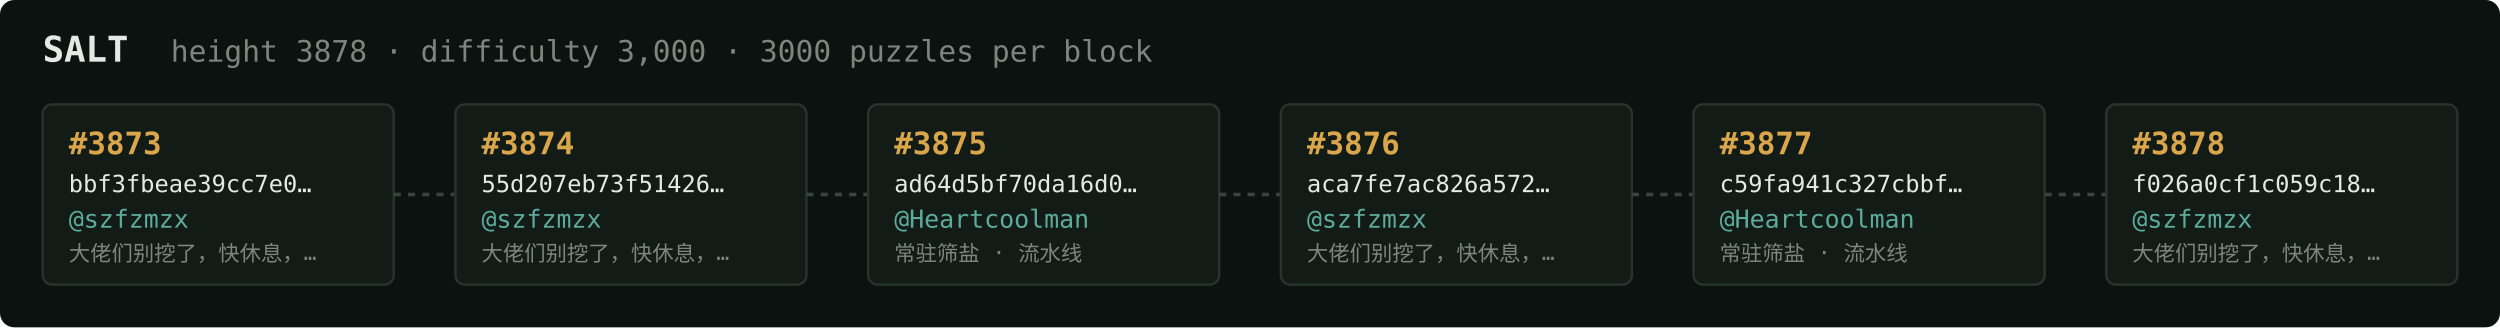
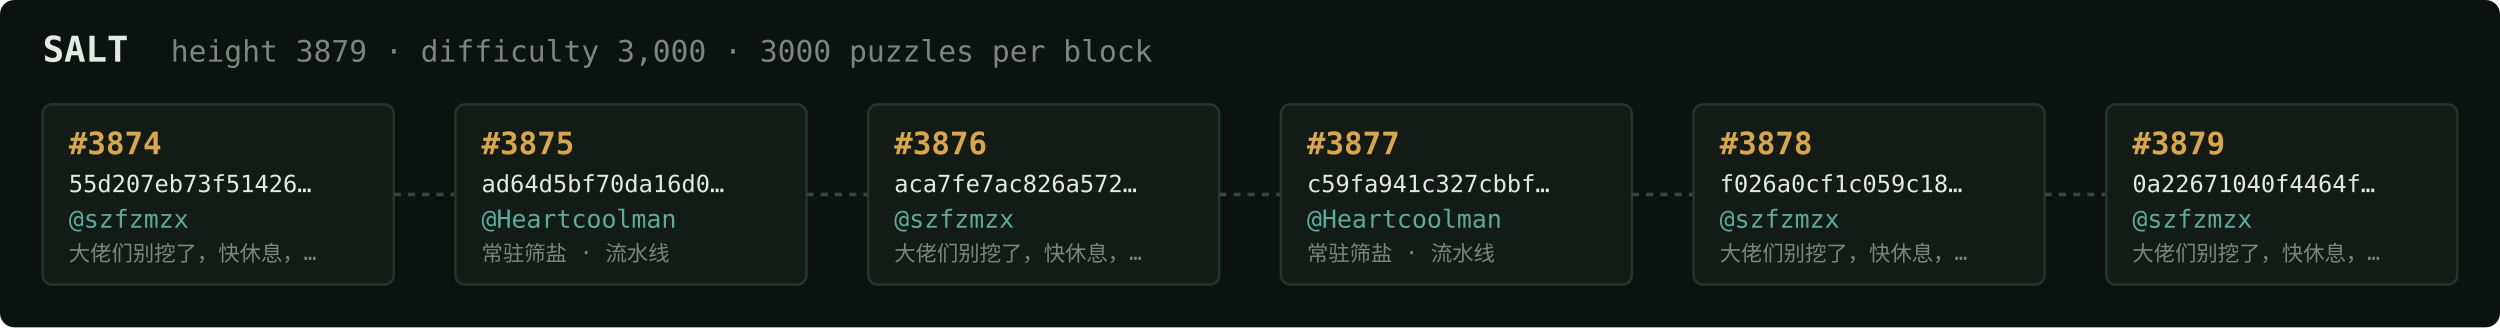
<svg xmlns="http://www.w3.org/2000/svg" width="1054" height="138" viewBox="0 0 1054 138" font-family="ui-monospace,SFMono-Regular,Menlo,monospace">
  <rect fill="#0c1210" width="1054" height="138" rx="6" />
  <text x="18" y="26" fill="#e5e9e3" font-size="15" font-weight="700">SALT</text>
-   <text x="72" y="26" fill="#7a867f" font-size="12.5">height 3878 · difficulty 3,000 · 3000 puzzles per block</text>
+   <text x="72" y="26" fill="#7a867f" font-size="12.5">height 3879 · difficulty 3,000 · 3000 puzzles per block</text>
  <rect x="18" y="44" width="148" height="76" rx="4" fill="#131b17" stroke="#28332e" stroke-width="1" />
-   <text x="29" y="65" fill="#d9a64c" font-size="13" font-weight="700">#3873</text>
-   <text x="29" y="81" fill="#e5e9e3" font-size="10">bbf3fbeae39cc7e0…</text>
+   <text x="29" y="65" fill="#d9a64c" font-size="13" font-weight="700">#3874</text>
+   <text x="29" y="81" fill="#e5e9e3" font-size="10">55d207eb73f51426…</text>
  <text x="29" y="96" fill="#5cab9b" font-size="10.5">@szfzmzx</text>
  <text x="29" y="110" fill="#7a867f" font-size="9">大佬们别挖了，快休息，…</text>
  <line x1="166" y1="82.0" x2="192" y2="82.0" stroke="#38443e" stroke-width="1.5" stroke-dasharray="3 3" />
  <rect x="192" y="44" width="148" height="76" rx="4" fill="#131b17" stroke="#28332e" stroke-width="1" />
-   <text x="203" y="65" fill="#d9a64c" font-size="13" font-weight="700">#3874</text>
-   <text x="203" y="81" fill="#e5e9e3" font-size="10">55d207eb73f51426…</text>
-   <text x="203" y="96" fill="#5cab9b" font-size="10.5">@szfzmzx</text>
-   <text x="203" y="110" fill="#7a867f" font-size="9">大佬们别挖了，快休息，…</text>
+   <text x="203" y="65" fill="#d9a64c" font-size="13" font-weight="700">#3875</text>
+   <text x="203" y="81" fill="#e5e9e3" font-size="10">ad64d5bf70da16d0…</text>
+   <text x="203" y="96" fill="#5cab9b" font-size="10.5">@Heartcoolman</text>
+   <text x="203" y="110" fill="#7a867f" font-size="9">常驻筛盐 · 流水线</text>
  <line x1="340" y1="82.0" x2="366" y2="82.0" stroke="#38443e" stroke-width="1.5" stroke-dasharray="3 3" />
  <rect x="366" y="44" width="148" height="76" rx="4" fill="#131b17" stroke="#28332e" stroke-width="1" />
-   <text x="377" y="65" fill="#d9a64c" font-size="13" font-weight="700">#3875</text>
-   <text x="377" y="81" fill="#e5e9e3" font-size="10">ad64d5bf70da16d0…</text>
-   <text x="377" y="96" fill="#5cab9b" font-size="10.5">@Heartcoolman</text>
-   <text x="377" y="110" fill="#7a867f" font-size="9">常驻筛盐 · 流水线</text>
+   <text x="377" y="65" fill="#d9a64c" font-size="13" font-weight="700">#3876</text>
+   <text x="377" y="81" fill="#e5e9e3" font-size="10">aca7fe7ac826a572…</text>
+   <text x="377" y="96" fill="#5cab9b" font-size="10.5">@szfzmzx</text>
+   <text x="377" y="110" fill="#7a867f" font-size="9">大佬们别挖了，快休息，…</text>
  <line x1="514" y1="82.0" x2="540" y2="82.0" stroke="#38443e" stroke-width="1.5" stroke-dasharray="3 3" />
  <rect x="540" y="44" width="148" height="76" rx="4" fill="#131b17" stroke="#28332e" stroke-width="1" />
-   <text x="551" y="65" fill="#d9a64c" font-size="13" font-weight="700">#3876</text>
-   <text x="551" y="81" fill="#e5e9e3" font-size="10">aca7fe7ac826a572…</text>
-   <text x="551" y="96" fill="#5cab9b" font-size="10.5">@szfzmzx</text>
-   <text x="551" y="110" fill="#7a867f" font-size="9">大佬们别挖了，快休息，…</text>
+   <text x="551" y="65" fill="#d9a64c" font-size="13" font-weight="700">#3877</text>
+   <text x="551" y="81" fill="#e5e9e3" font-size="10">c59fa941c327cbbf…</text>
+   <text x="551" y="96" fill="#5cab9b" font-size="10.5">@Heartcoolman</text>
+   <text x="551" y="110" fill="#7a867f" font-size="9">常驻筛盐 · 流水线</text>
  <line x1="688" y1="82.0" x2="714" y2="82.0" stroke="#38443e" stroke-width="1.5" stroke-dasharray="3 3" />
  <rect x="714" y="44" width="148" height="76" rx="4" fill="#131b17" stroke="#28332e" stroke-width="1" />
-   <text x="725" y="65" fill="#d9a64c" font-size="13" font-weight="700">#3877</text>
-   <text x="725" y="81" fill="#e5e9e3" font-size="10">c59fa941c327cbbf…</text>
-   <text x="725" y="96" fill="#5cab9b" font-size="10.5">@Heartcoolman</text>
-   <text x="725" y="110" fill="#7a867f" font-size="9">常驻筛盐 · 流水线</text>
+   <text x="725" y="65" fill="#d9a64c" font-size="13" font-weight="700">#3878</text>
+   <text x="725" y="81" fill="#e5e9e3" font-size="10">f026a0cf1c059c18…</text>
+   <text x="725" y="96" fill="#5cab9b" font-size="10.5">@szfzmzx</text>
+   <text x="725" y="110" fill="#7a867f" font-size="9">大佬们别挖了，快休息，…</text>
  <line x1="862" y1="82.0" x2="888" y2="82.0" stroke="#38443e" stroke-width="1.5" stroke-dasharray="3 3" />
  <rect x="888" y="44" width="148" height="76" rx="4" fill="#131b17" stroke="#28332e" stroke-width="1" />
-   <text x="899" y="65" fill="#d9a64c" font-size="13" font-weight="700">#3878</text>
-   <text x="899" y="81" fill="#e5e9e3" font-size="10">f026a0cf1c059c18…</text>
+   <text x="899" y="65" fill="#d9a64c" font-size="13" font-weight="700">#3879</text>
+   <text x="899" y="81" fill="#e5e9e3" font-size="10">0a22671040f4464f…</text>
  <text x="899" y="96" fill="#5cab9b" font-size="10.5">@szfzmzx</text>
  <text x="899" y="110" fill="#7a867f" font-size="9">大佬们别挖了，快休息，…</text>
</svg>
